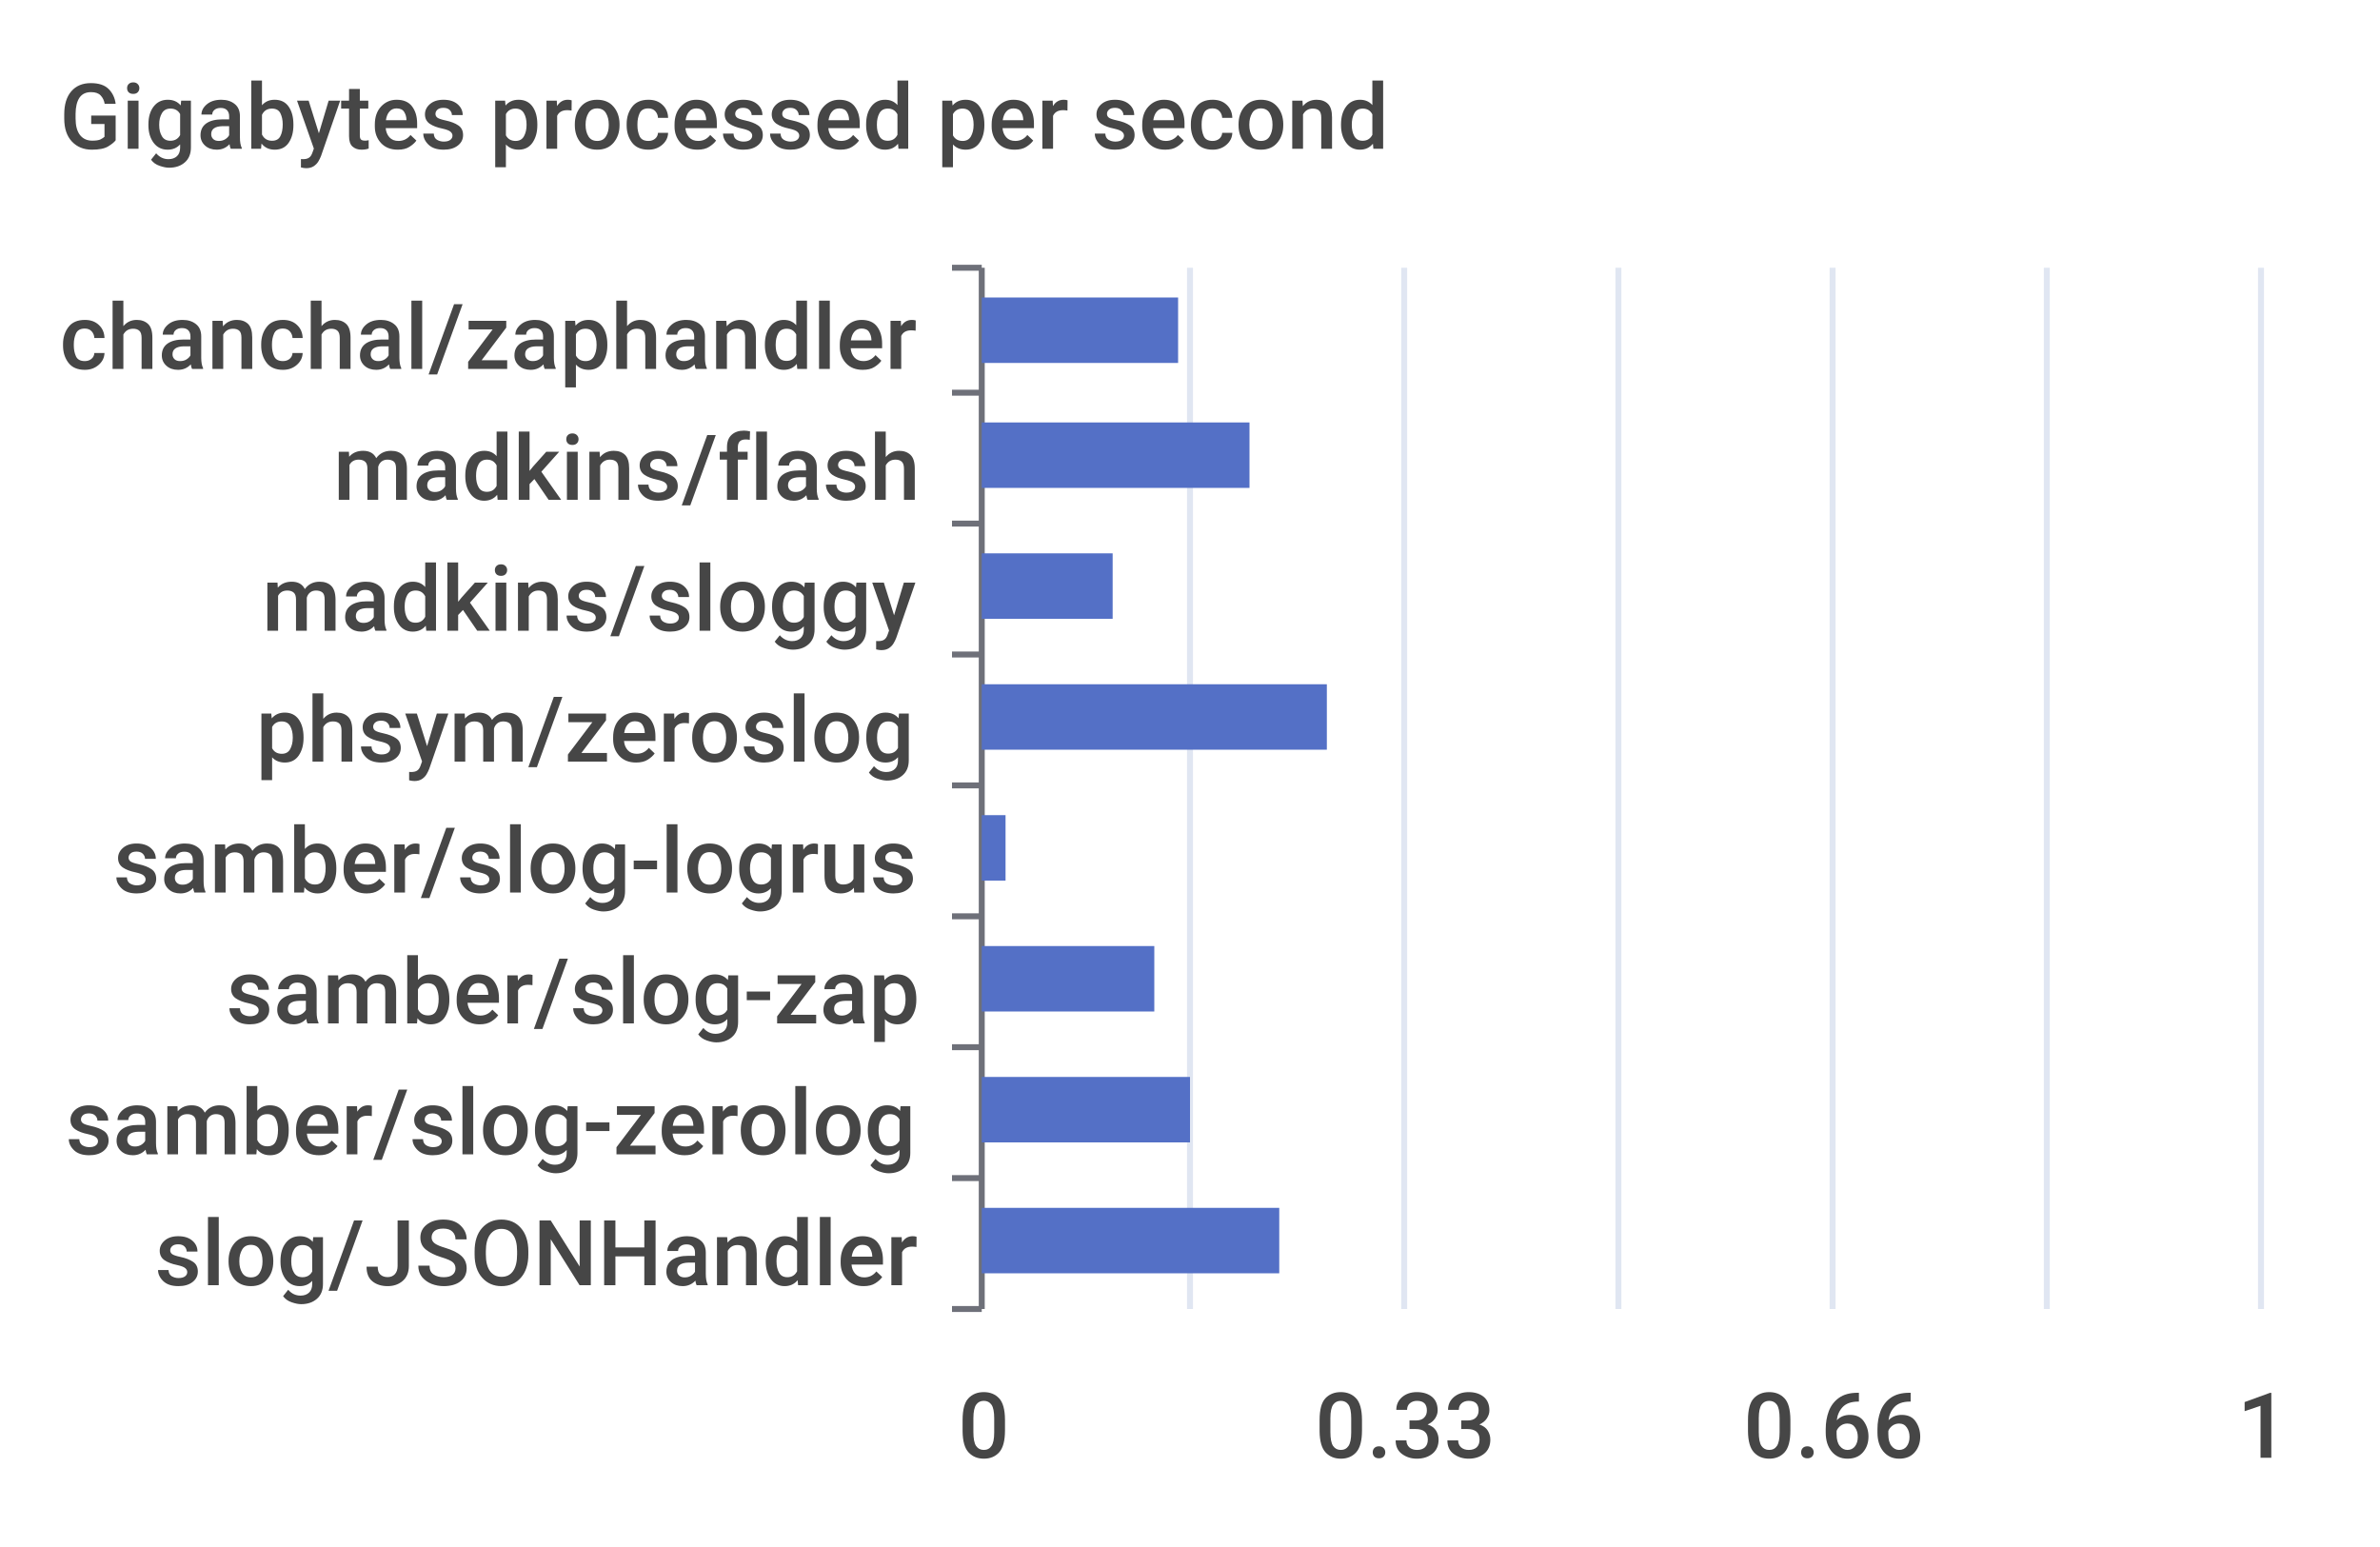
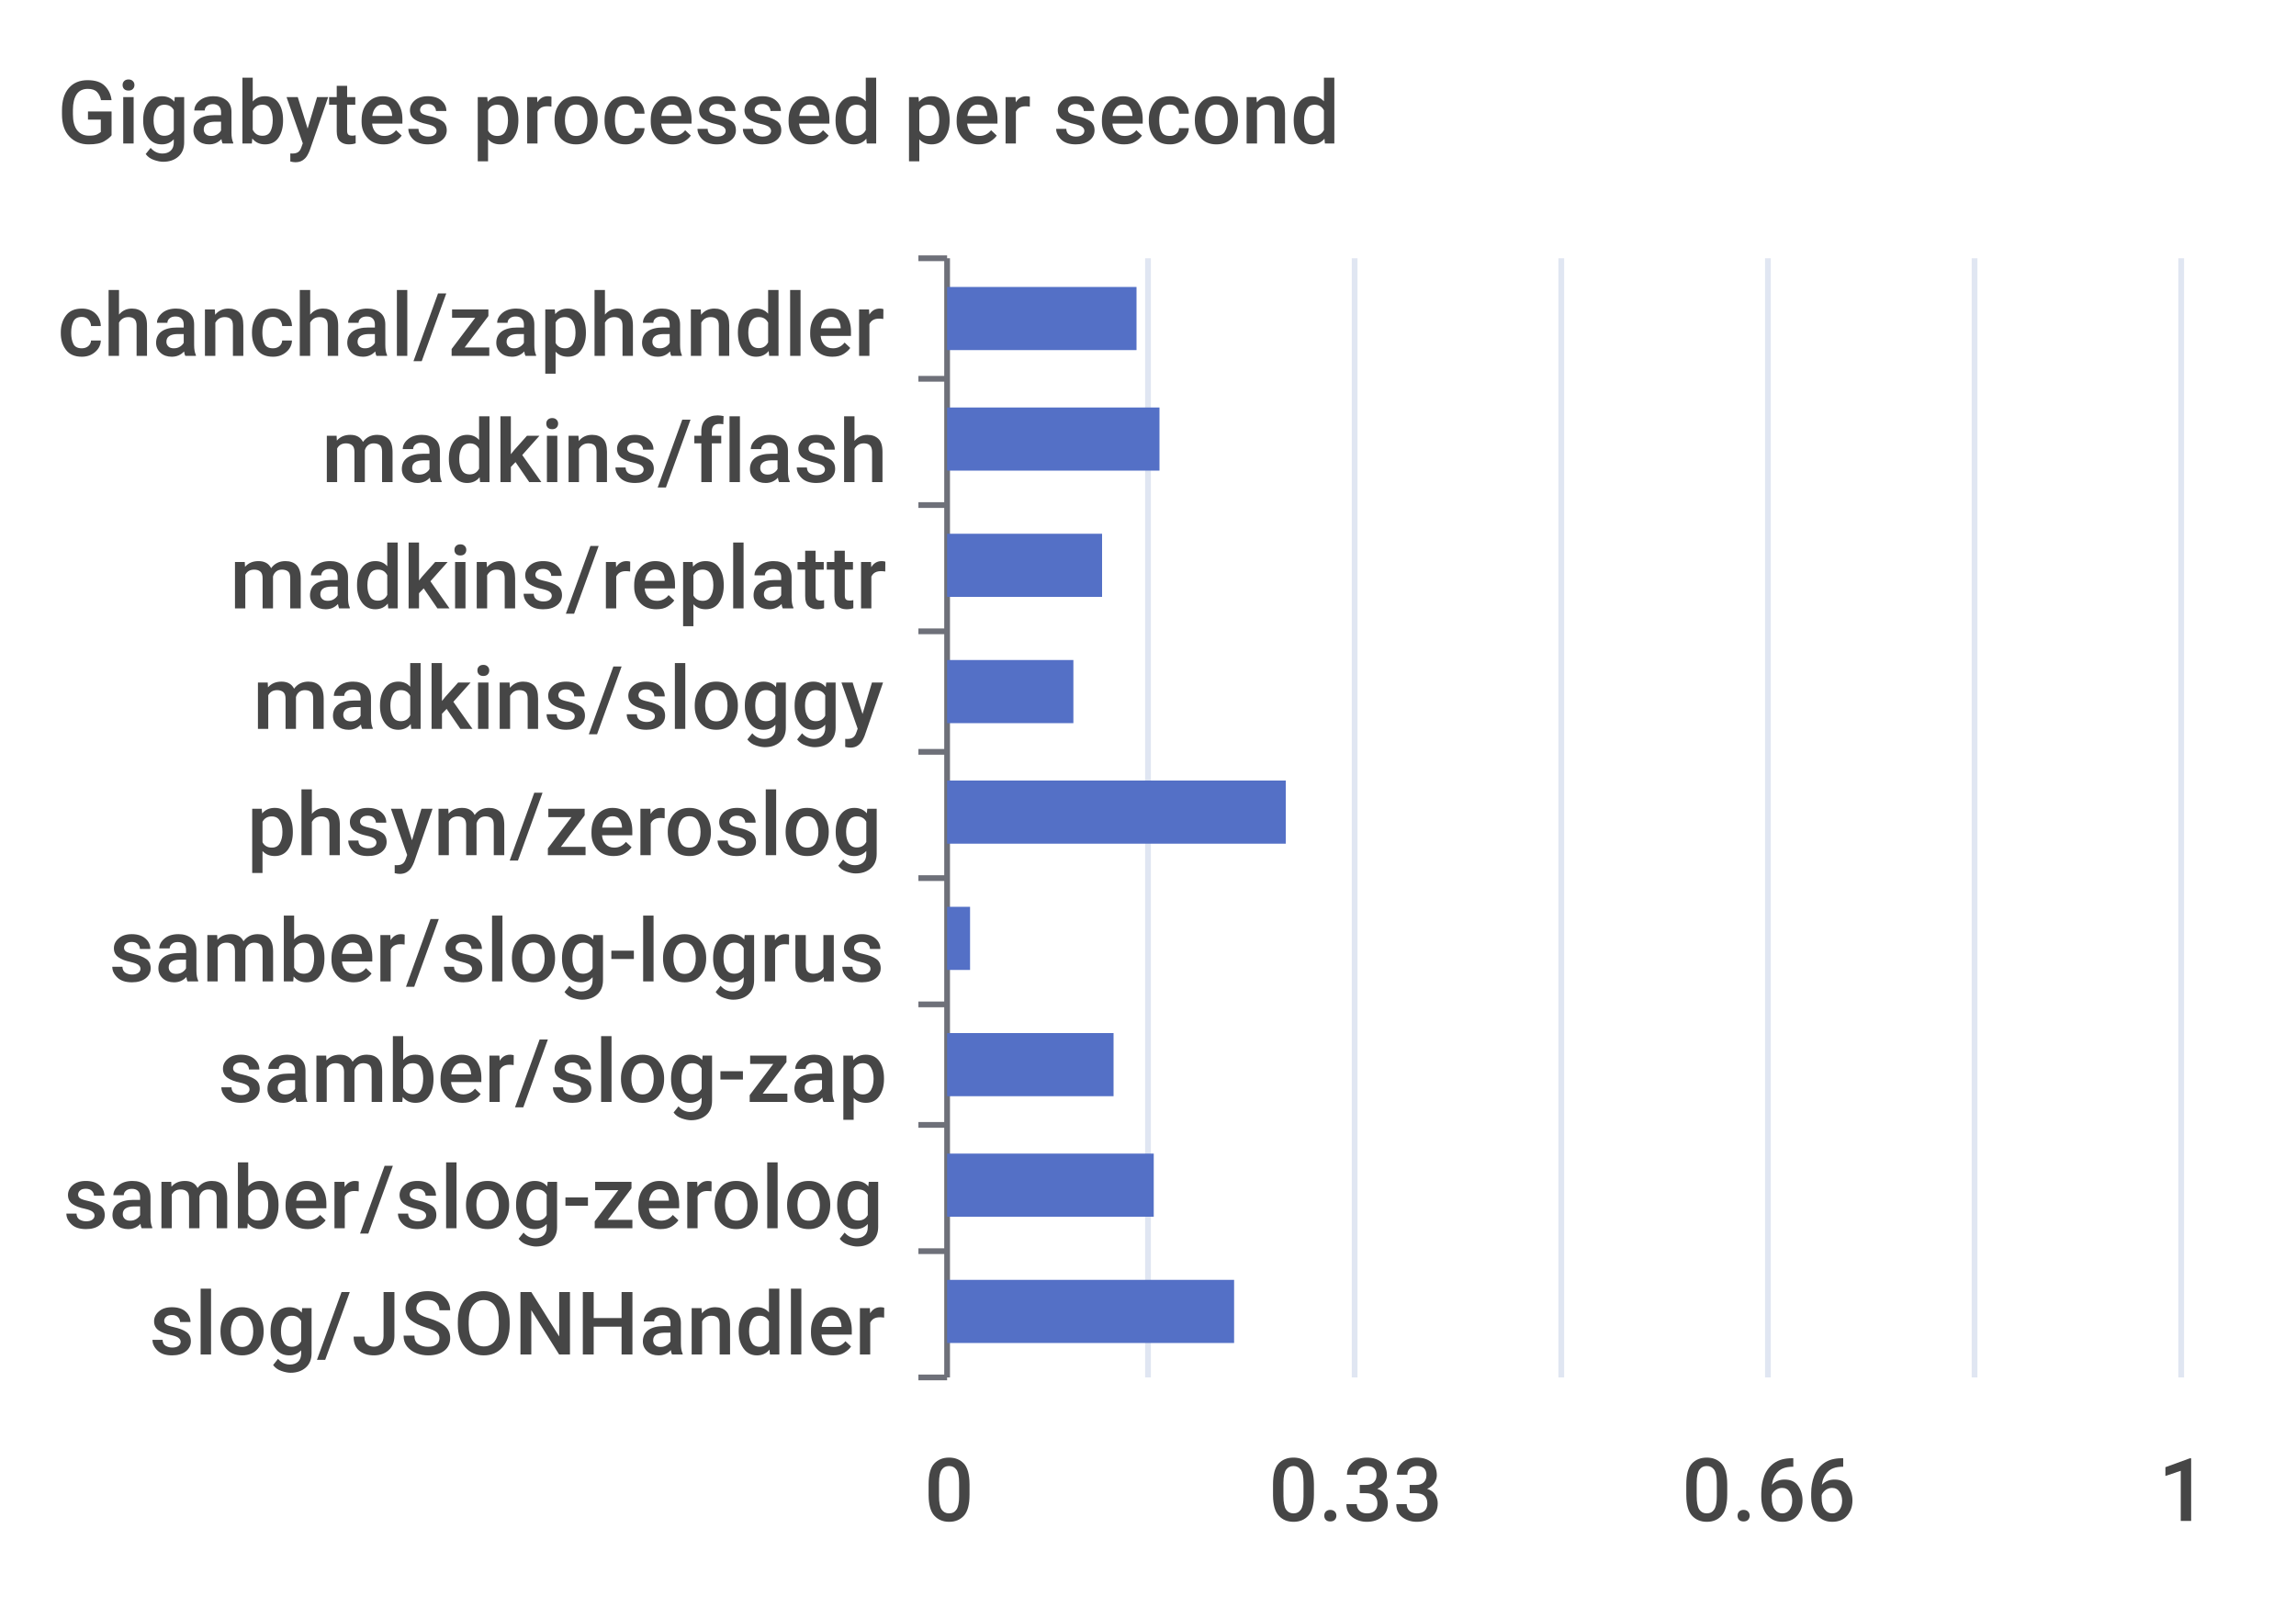
- <svg xmlns="http://www.w3.org/2000/svg" width="400" height="260">\n<path d="M 0 0 L 400 0 L 400 260 L 0 260 L 0 0" style="stroke-width:0;stroke:none;fill:rgba(255,255,255,1.0)" />
+ <svg xmlns="http://www.w3.org/2000/svg" width="400" height="280">\n<path d="M 0 0 L 400 0 L 400 280 L 0 280 L 0 0" style="stroke-width:0;stroke:none;fill:rgba(255,255,255,1.0)" />
  <text x="10" y="25" style="stroke-width:0;stroke:none;fill:rgba(70,70,70,1.0);font-size:15.3px;font-family:'Roboto Medium',sans-serif">Gigabytes processed per second</text>
  <path d="M 160 45 L 165 45" style="stroke-width:1;stroke:rgba(110,112,121,1.0);fill:none" />
  <path d="M 160 66 L 165 66" style="stroke-width:1;stroke:rgba(110,112,121,1.0);fill:none" />
  <path d="M 160 88 L 165 88" style="stroke-width:1;stroke:rgba(110,112,121,1.0);fill:none" />
  <path d="M 160 110 L 165 110" style="stroke-width:1;stroke:rgba(110,112,121,1.0);fill:none" />
-   <path d="M 160 132 L 165 132" style="stroke-width:1;stroke:rgba(110,112,121,1.0);fill:none" />
-   <path d="M 160 154 L 165 154" style="stroke-width:1;stroke:rgba(110,112,121,1.0);fill:none" />
-   <path d="M 160 176 L 165 176" style="stroke-width:1;stroke:rgba(110,112,121,1.0);fill:none" />
-   <path d="M 160 198 L 165 198" style="stroke-width:1;stroke:rgba(110,112,121,1.0);fill:none" />
-   <path d="M 160 220 L 165 220" style="stroke-width:1;stroke:rgba(110,112,121,1.0);fill:none" />
-   <path d="M 165 45 L 165 220" style="stroke-width:1;stroke:rgba(110,112,121,1.0);fill:none" />
+   <path d="M 160 131 L 165 131" style="stroke-width:1;stroke:rgba(110,112,121,1.0);fill:none" />
+   <path d="M 160 153 L 165 153" style="stroke-width:1;stroke:rgba(110,112,121,1.0);fill:none" />
+   <path d="M 160 175 L 165 175" style="stroke-width:1;stroke:rgba(110,112,121,1.0);fill:none" />
+   <path d="M 160 196 L 165 196" style="stroke-width:1;stroke:rgba(110,112,121,1.0);fill:none" />
+   <path d="M 160 218 L 165 218" style="stroke-width:1;stroke:rgba(110,112,121,1.0);fill:none" />
+   <path d="M 160 240 L 165 240" style="stroke-width:1;stroke:rgba(110,112,121,1.0);fill:none" />
+   <path d="M 165 45 L 165 240" style="stroke-width:1;stroke:rgba(110,112,121,1.0);fill:none" />
  <text x="10" y="62" style="stroke-width:0;stroke:none;fill:rgba(70,70,70,1.0);font-size:15.3px;font-family:'Roboto Medium',sans-serif">chanchal/zaphandler</text>
  <text x="56" y="84" style="stroke-width:0;stroke:none;fill:rgba(70,70,70,1.0);font-size:15.3px;font-family:'Roboto Medium',sans-serif">madkins/flash</text>
-   <text x="44" y="106" style="stroke-width:0;stroke:none;fill:rgba(70,70,70,1.0);font-size:15.3px;font-family:'Roboto Medium',sans-serif">madkins/sloggy</text>
-   <text x="43" y="128" style="stroke-width:0;stroke:none;fill:rgba(70,70,70,1.0);font-size:15.3px;font-family:'Roboto Medium',sans-serif">phsym/zeroslog</text>
-   <text x="19" y="150" style="stroke-width:0;stroke:none;fill:rgba(70,70,70,1.0);font-size:15.3px;font-family:'Roboto Medium',sans-serif">samber/slog-logrus</text>
-   <text x="38" y="172" style="stroke-width:0;stroke:none;fill:rgba(70,70,70,1.0);font-size:15.3px;font-family:'Roboto Medium',sans-serif">samber/slog-zap</text>
-   <text x="11" y="194" style="stroke-width:0;stroke:none;fill:rgba(70,70,70,1.0);font-size:15.3px;font-family:'Roboto Medium',sans-serif">samber/slog-zerolog</text>
-   <text x="26" y="216" style="stroke-width:0;stroke:none;fill:rgba(70,70,70,1.0);font-size:15.3px;font-family:'Roboto Medium',sans-serif">slog/JSONHandler</text>
-   <text x="161" y="245" style="stroke-width:0;stroke:none;fill:rgba(70,70,70,1.0);font-size:15.3px;font-family:'Roboto Medium',sans-serif">0</text>
-   <text x="221" y="245" style="stroke-width:0;stroke:none;fill:rgba(70,70,70,1.0);font-size:15.3px;font-family:'Roboto Medium',sans-serif">0.33</text>
-   <text x="293" y="245" style="stroke-width:0;stroke:none;fill:rgba(70,70,70,1.0);font-size:15.3px;font-family:'Roboto Medium',sans-serif">0.66</text>
-   <text x="376" y="245" style="stroke-width:0;stroke:none;fill:rgba(70,70,70,1.0);font-size:15.3px;font-family:'Roboto Medium',sans-serif">1</text>
-   <path d="M 200 45 L 200 220" style="stroke-width:1;stroke:rgba(224,230,242,1.0);fill:none" />
-   <path d="M 236 45 L 236 220" style="stroke-width:1;stroke:rgba(224,230,242,1.0);fill:none" />
-   <path d="M 272 45 L 272 220" style="stroke-width:1;stroke:rgba(224,230,242,1.0);fill:none" />
-   <path d="M 308 45 L 308 220" style="stroke-width:1;stroke:rgba(224,230,242,1.0);fill:none" />
-   <path d="M 344 45 L 344 220" style="stroke-width:1;stroke:rgba(224,230,242,1.0);fill:none" />
-   <path d="M 380 45 L 380 220" style="stroke-width:1;stroke:rgba(224,230,242,1.0);fill:none" />
-   <path d="M 165 203 L 215 203 L 215 214 L 165 214 L 165 203" style="stroke-width:0;stroke:none;fill:rgba(84,112,198,1.0)" />
-   <path d="M 165 181 L 200 181 L 200 192 L 165 192 L 165 181" style="stroke-width:0;stroke:none;fill:rgba(84,112,198,1.0)" />
-   <path d="M 165 159 L 194 159 L 194 170 L 165 170 L 165 159" style="stroke-width:0;stroke:none;fill:rgba(84,112,198,1.0)" />
-   <path d="M 165 137 L 169 137 L 169 148 L 165 148 L 165 137" style="stroke-width:0;stroke:none;fill:rgba(84,112,198,1.0)" />
-   <path d="M 165 115 L 223 115 L 223 126 L 165 126 L 165 115" style="stroke-width:0;stroke:none;fill:rgba(84,112,198,1.0)" />
-   <path d="M 165 93 L 187 93 L 187 104 L 165 104 L 165 93" style="stroke-width:0;stroke:none;fill:rgba(84,112,198,1.0)" />
-   <path d="M 165 71 L 210 71 L 210 82 L 165 82 L 165 71" style="stroke-width:0;stroke:none;fill:rgba(84,112,198,1.0)" />
+   <text x="40" y="106" style="stroke-width:0;stroke:none;fill:rgba(70,70,70,1.0);font-size:15.3px;font-family:'Roboto Medium',sans-serif">madkins/replattr</text>
+   <text x="44" y="127" style="stroke-width:0;stroke:none;fill:rgba(70,70,70,1.0);font-size:15.3px;font-family:'Roboto Medium',sans-serif">madkins/sloggy</text>
+   <text x="43" y="149" style="stroke-width:0;stroke:none;fill:rgba(70,70,70,1.0);font-size:15.3px;font-family:'Roboto Medium',sans-serif">phsym/zeroslog</text>
+   <text x="19" y="171" style="stroke-width:0;stroke:none;fill:rgba(70,70,70,1.0);font-size:15.3px;font-family:'Roboto Medium',sans-serif">samber/slog-logrus</text>
+   <text x="38" y="192" style="stroke-width:0;stroke:none;fill:rgba(70,70,70,1.0);font-size:15.3px;font-family:'Roboto Medium',sans-serif">samber/slog-zap</text>
+   <text x="11" y="214" style="stroke-width:0;stroke:none;fill:rgba(70,70,70,1.0);font-size:15.3px;font-family:'Roboto Medium',sans-serif">samber/slog-zerolog</text>
+   <text x="26" y="236" style="stroke-width:0;stroke:none;fill:rgba(70,70,70,1.0);font-size:15.3px;font-family:'Roboto Medium',sans-serif">slog/JSONHandler</text>
+   <text x="161" y="265" style="stroke-width:0;stroke:none;fill:rgba(70,70,70,1.0);font-size:15.3px;font-family:'Roboto Medium',sans-serif">0</text>
+   <text x="221" y="265" style="stroke-width:0;stroke:none;fill:rgba(70,70,70,1.0);font-size:15.3px;font-family:'Roboto Medium',sans-serif">0.33</text>
+   <text x="293" y="265" style="stroke-width:0;stroke:none;fill:rgba(70,70,70,1.0);font-size:15.3px;font-family:'Roboto Medium',sans-serif">0.66</text>
+   <text x="376" y="265" style="stroke-width:0;stroke:none;fill:rgba(70,70,70,1.0);font-size:15.3px;font-family:'Roboto Medium',sans-serif">1</text>
+   <path d="M 200 45 L 200 240" style="stroke-width:1;stroke:rgba(224,230,242,1.0);fill:none" />
+   <path d="M 236 45 L 236 240" style="stroke-width:1;stroke:rgba(224,230,242,1.0);fill:none" />
+   <path d="M 272 45 L 272 240" style="stroke-width:1;stroke:rgba(224,230,242,1.0);fill:none" />
+   <path d="M 308 45 L 308 240" style="stroke-width:1;stroke:rgba(224,230,242,1.0);fill:none" />
+   <path d="M 344 45 L 344 240" style="stroke-width:1;stroke:rgba(224,230,242,1.0);fill:none" />
+   <path d="M 380 45 L 380 240" style="stroke-width:1;stroke:rgba(224,230,242,1.0);fill:none" />
+   <path d="M 165 223 L 215 223 L 215 234 L 165 234 L 165 223" style="stroke-width:0;stroke:none;fill:rgba(84,112,198,1.0)" />
+   <path d="M 165 201 L 201 201 L 201 212 L 165 212 L 165 201" style="stroke-width:0;stroke:none;fill:rgba(84,112,198,1.0)" />
+   <path d="M 165 180 L 194 180 L 194 191 L 165 191 L 165 180" style="stroke-width:0;stroke:none;fill:rgba(84,112,198,1.0)" />
+   <path d="M 165 158 L 169 158 L 169 169 L 165 169 L 165 158" style="stroke-width:0;stroke:none;fill:rgba(84,112,198,1.0)" />
+   <path d="M 165 136 L 224 136 L 224 147 L 165 147 L 165 136" style="stroke-width:0;stroke:none;fill:rgba(84,112,198,1.0)" />
+   <path d="M 165 115 L 187 115 L 187 126 L 165 126 L 165 115" style="stroke-width:0;stroke:none;fill:rgba(84,112,198,1.0)" />
+   <path d="M 165 93 L 192 93 L 192 104 L 165 104 L 165 93" style="stroke-width:0;stroke:none;fill:rgba(84,112,198,1.0)" />
+   <path d="M 165 71 L 202 71 L 202 82 L 165 82 L 165 71" style="stroke-width:0;stroke:none;fill:rgba(84,112,198,1.0)" />
  <path d="M 165 50 L 198 50 L 198 61 L 165 61 L 165 50" style="stroke-width:0;stroke:none;fill:rgba(84,112,198,1.0)" />
</svg>
